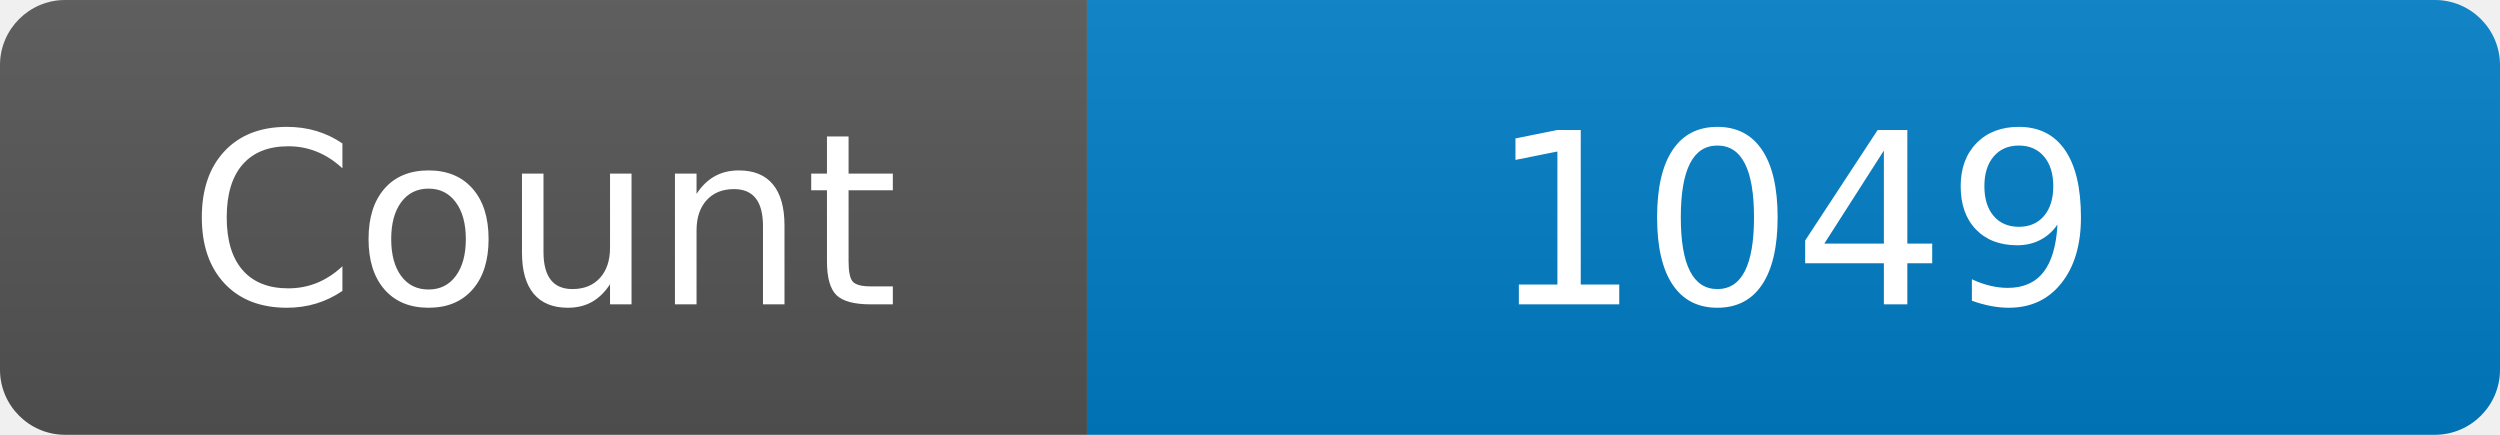
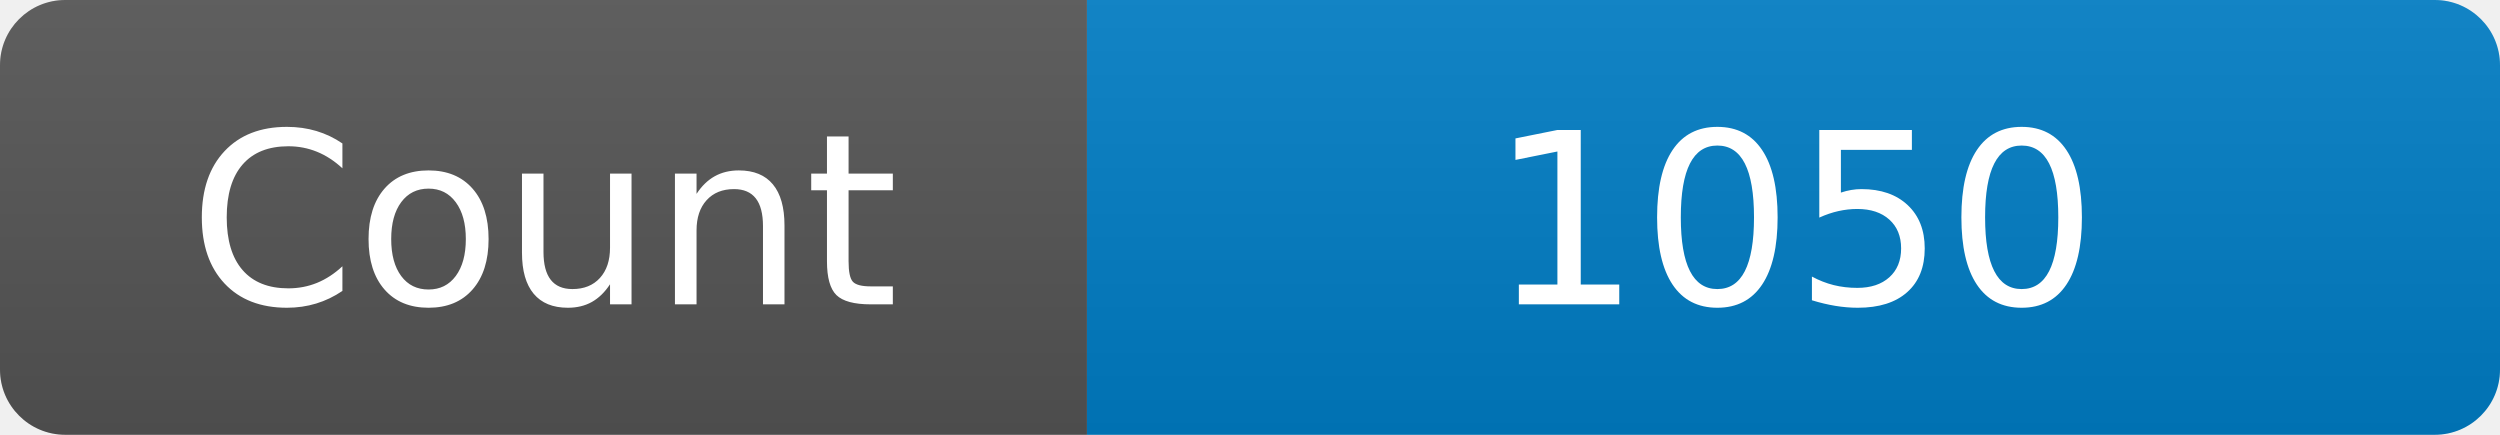
<svg xmlns="http://www.w3.org/2000/svg" width="115" height="20" role="img" aria-label="Maintained?: yes">
  <linearGradient id="s" x2="0" y2="100%">
    <stop offset="0" stop-color="#bbb" stop-opacity=".1" />
    <stop offset="1" stop-opacity=".1" />
  </linearGradient>
  <clipPath id="r">
    <rect width="115" height="20" rx="3" fill="#fff" />
  </clipPath>
  <g clip-path="url(#r)">
    <rect width="50" height="20" fill="#555" />
    <rect x="50" width="160" height="20" fill="#007ec6" />
    <rect width="115" height="20" fill="url(#s)" />
  </g>
  <g fill="#fff" text-anchor="middle" font-family="Verdana,Geneva,DejaVu Sans,sans-serif" font-size="110">
    <text x="250" y="140" transform="scale(.1)" fill="#fff">Count</text>
-     <text x="825" y="140" transform="scale(.1)" fill="#fff">1049</text>
+     <text x="825" y="140" transform="scale(.1)" fill="#fff">1050</text>
  </g>
</svg>
